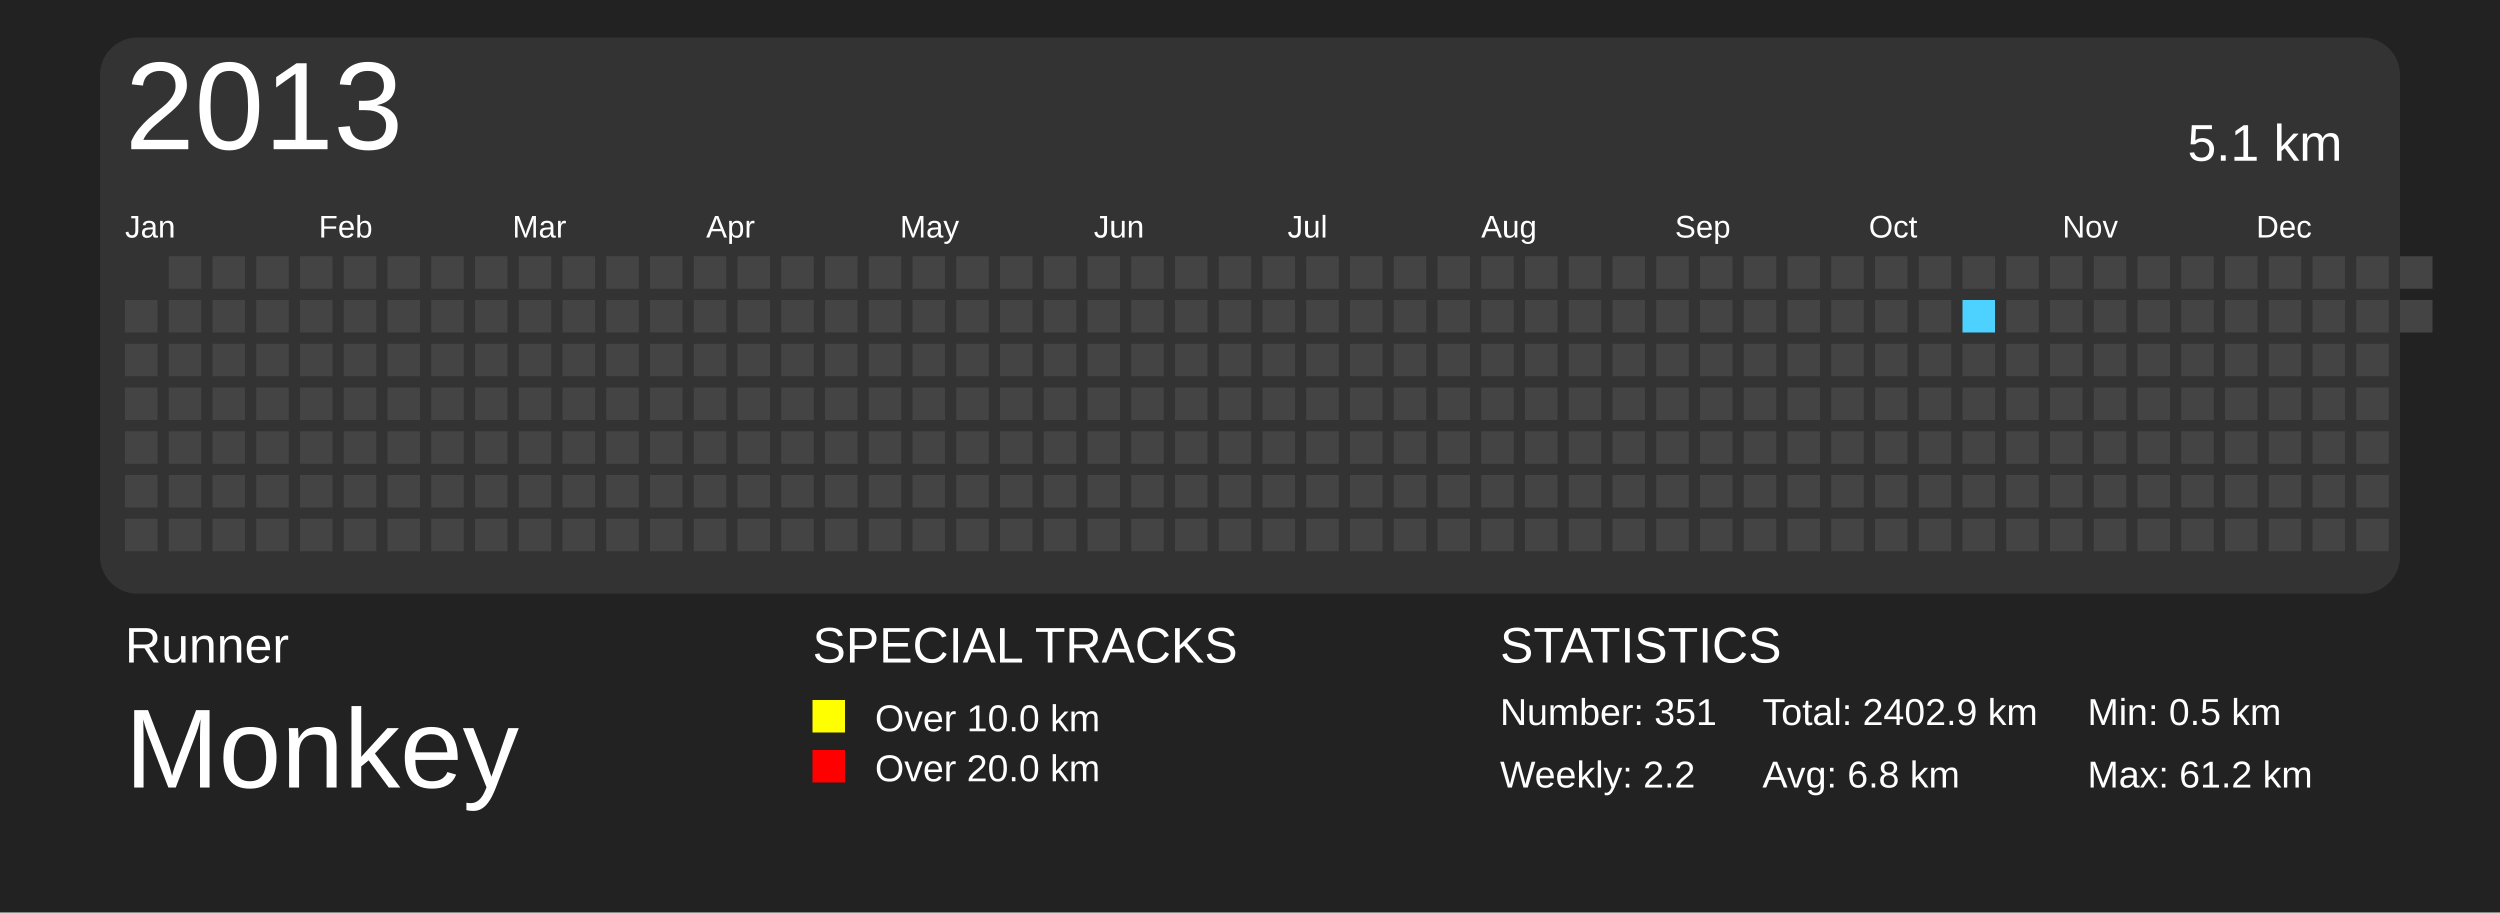
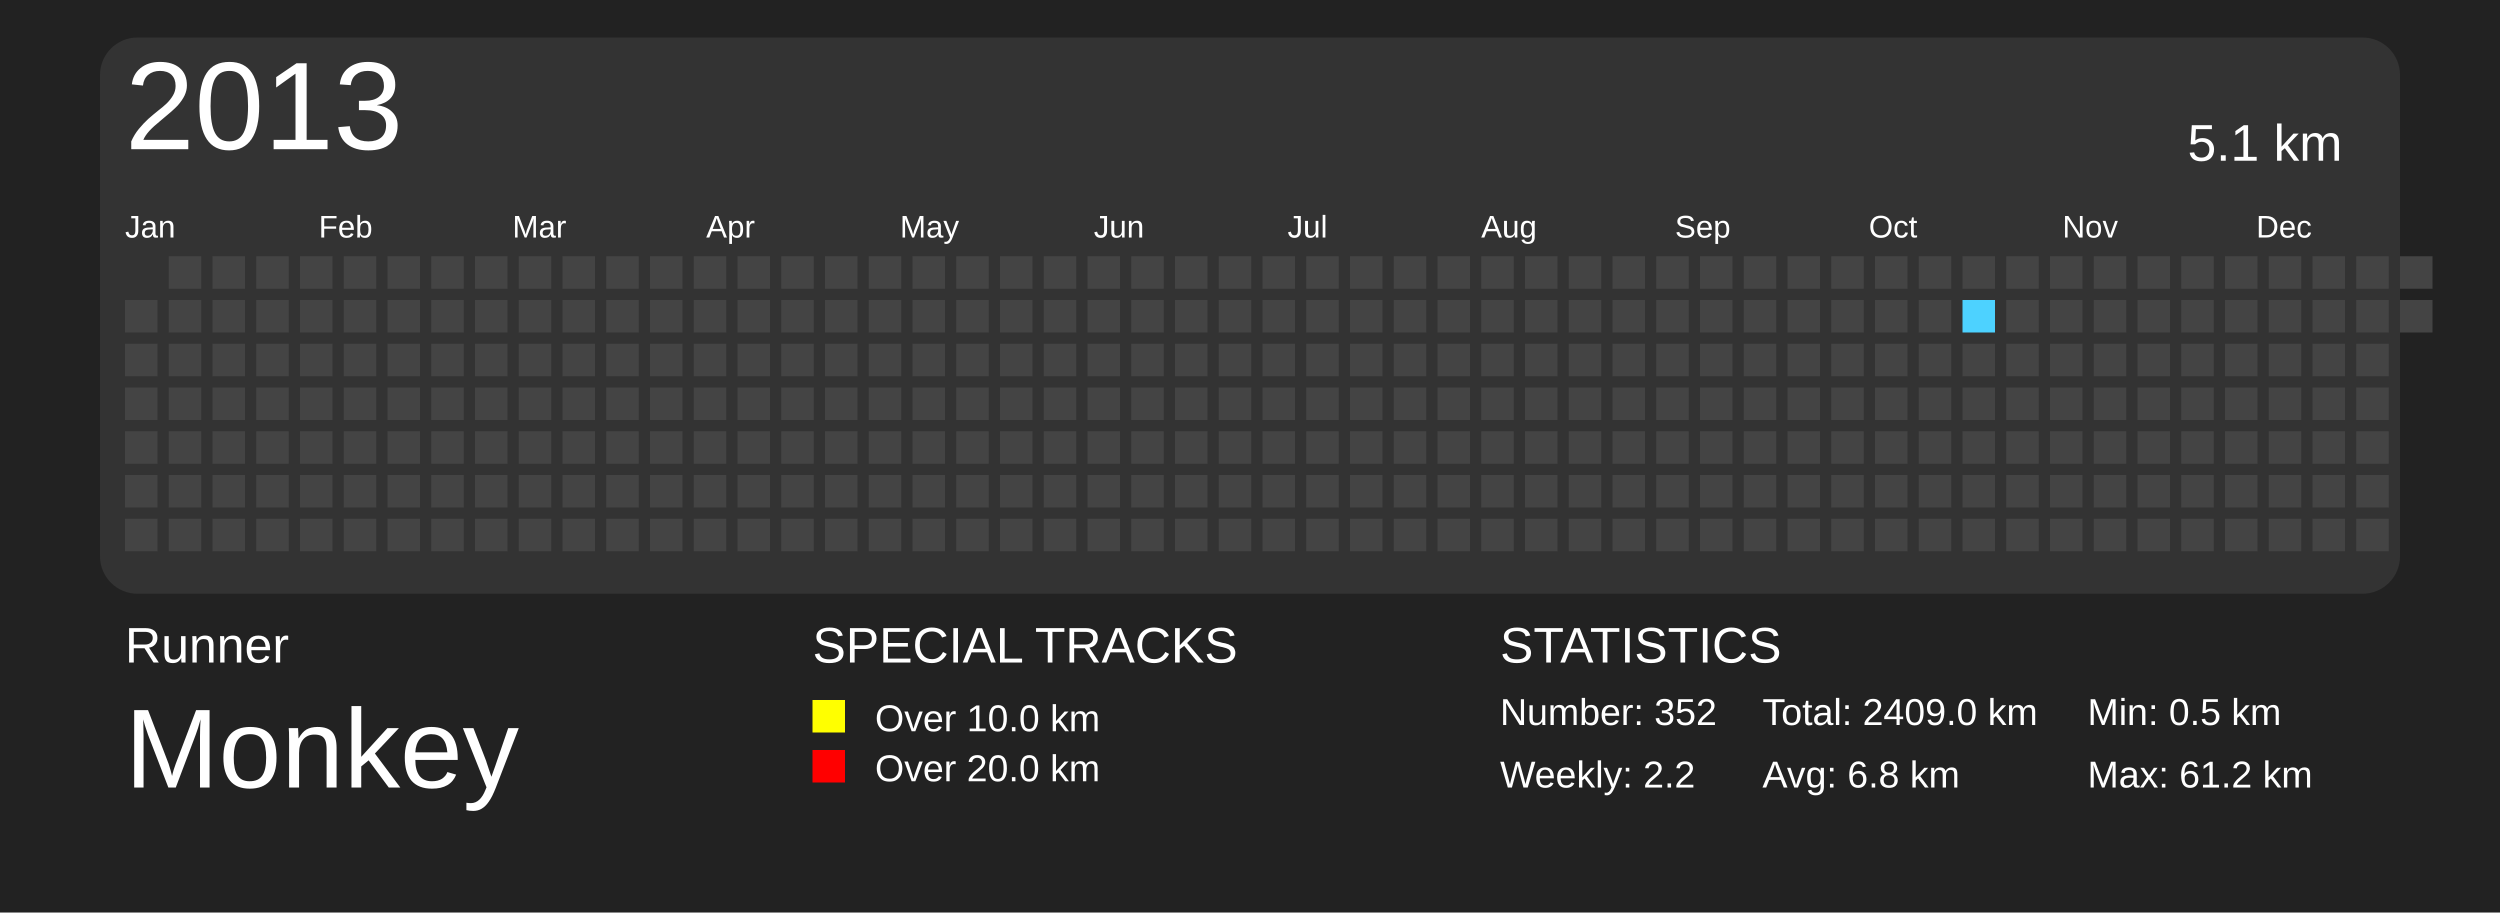
<svg xmlns="http://www.w3.org/2000/svg" baseProfile="full" height="73mm" version="1.1" viewBox="0,0,200,73" width="200mm">
  <defs>
    <pattern height="2" id="indoor-stripe" patternUnits="userSpaceOnUse" width="2">
      <line stroke="white" stroke-opacity="0.45" stroke-width="0.5" x1="0" x2="2" y1="2" y2="0" />
    </pattern>
  </defs>
  <rect fill="#222222" height="73" width="200" x="0" y="0" />
  <text fill="#FFFFFF" style="font-size:4px; font-family:Arial" x="10" y="53">Runner</text>
  <text fill="#FFFFFF" style="font-size:9px; font-family:Arial" x="10" y="63">Monkey</text>
  <text fill="#FFFFFF" style="font-size:4px; font-family:Arial" x="65" y="53">SPECIAL TRACKS</text>
  <rect fill="yellow" height="2.6" width="2.6" x="65" y="56" />
  <text fill="#FFFFFF" style="font-size:3px; font-family:Arial" x="70" y="58.5">Over 10.0 km</text>
  <rect fill="red" height="2.6" width="2.6" x="65" y="60" />
  <text fill="#FFFFFF" style="font-size:3px; font-family:Arial" x="70" y="62.5">Over 20.0 km</text>
  <text fill="#FFFFFF" style="font-size:4px; font-family:Arial" x="120" y="53">STATISTICS</text>
-   <text fill="#FFFFFF" style="font-size:3px; font-family:Arial" x="120" y="58">Number: 351</text>
+   <text fill="#FFFFFF" style="font-size:3px; font-family:Arial" x="120" y="58">Number: 352</text>
  <text fill="#FFFFFF" style="font-size:3px; font-family:Arial" x="120" y="63">Weekly: 2.2</text>
-   <text fill="#FFFFFF" style="font-size:3px; font-family:Arial" x="141" y="58">Total: 2402.9 km</text>
+   <text fill="#FFFFFF" style="font-size:3px; font-family:Arial" x="141" y="58">Total: 2409.0 km</text>
  <text fill="#FFFFFF" style="font-size:3px; font-family:Arial" x="141" y="63">Avg: 6.8 km</text>
  <text fill="#FFFFFF" style="font-size:3px; font-family:Arial" x="167" y="58">Min: 0.5 km</text>
  <text fill="#FFFFFF" style="font-size:3px; font-family:Arial" x="167" y="63">Max: 61.2 km</text>
  <rect fill="#333" height="44.5" rx="3" ry="3" width="184" x="8" y="3" />
  <text dominant-baseline="hanging" fill="#FFFFFF" style="font-size:10.0px; font-family:Arial;" x="10" y="5">2013</text>
  <text dominant-baseline="hanging" fill="#FFFFFF" style="font-size:4.125px; font-family:Arial;" x="175" y="10">5.1 km</text>
  <text fill="#FFFFFF" style="font-size:2.5px; font-family:Arial" x="10.0" y="19">Jan</text>
  <text fill="#FFFFFF" style="font-size:2.5px; font-family:Arial" x="25.5" y="19">Feb</text>
  <text fill="#FFFFFF" style="font-size:2.5px; font-family:Arial" x="41.0" y="19">Mar</text>
  <text fill="#FFFFFF" style="font-size:2.5px; font-family:Arial" x="56.5" y="19">Apr</text>
  <text fill="#FFFFFF" style="font-size:2.5px; font-family:Arial" x="72.0" y="19">May</text>
  <text fill="#FFFFFF" style="font-size:2.5px; font-family:Arial" x="87.5" y="19">Jun</text>
  <text fill="#FFFFFF" style="font-size:2.5px; font-family:Arial" x="103.0" y="19">Jul</text>
  <text fill="#FFFFFF" style="font-size:2.5px; font-family:Arial" x="118.5" y="19">Aug</text>
  <text fill="#FFFFFF" style="font-size:2.5px; font-family:Arial" x="134.0" y="19">Sep</text>
  <text fill="#FFFFFF" style="font-size:2.5px; font-family:Arial" x="149.5" y="19">Oct</text>
  <text fill="#FFFFFF" style="font-size:2.5px; font-family:Arial" x="165.0" y="19">Nov</text>
  <text fill="#FFFFFF" style="font-size:2.5px; font-family:Arial" x="180.5" y="19">Dec</text>
  <rect fill="#444444" height="2.6" width="2.6" x="10.0" y="24.0" />
  <rect fill="#444444" height="2.6" width="2.6" x="10.0" y="27.5" />
  <rect fill="#444444" height="2.6" width="2.6" x="10.0" y="31.0" />
  <rect fill="#444444" height="2.6" width="2.6" x="10.0" y="34.5" />
  <rect fill="#444444" height="2.6" width="2.6" x="10.0" y="38.0" />
  <rect fill="#444444" height="2.6" width="2.6" x="10.0" y="41.5" />
  <rect fill="#444444" height="2.6" width="2.6" x="13.5" y="20.5" />
  <rect fill="#444444" height="2.6" width="2.6" x="13.5" y="24.0" />
  <rect fill="#444444" height="2.6" width="2.6" x="13.5" y="27.5" />
  <rect fill="#444444" height="2.6" width="2.6" x="13.5" y="31.0" />
  <rect fill="#444444" height="2.6" width="2.6" x="13.5" y="34.5" />
  <rect fill="#444444" height="2.6" width="2.6" x="13.5" y="38.0" />
  <rect fill="#444444" height="2.6" width="2.6" x="13.5" y="41.5" />
  <rect fill="#444444" height="2.6" width="2.6" x="17.0" y="20.5" />
  <rect fill="#444444" height="2.6" width="2.6" x="17.0" y="24.0" />
  <rect fill="#444444" height="2.6" width="2.6" x="17.0" y="27.5" />
  <rect fill="#444444" height="2.6" width="2.6" x="17.0" y="31.0" />
  <rect fill="#444444" height="2.6" width="2.6" x="17.0" y="34.5" />
  <rect fill="#444444" height="2.6" width="2.6" x="17.0" y="38.0" />
  <rect fill="#444444" height="2.6" width="2.6" x="17.0" y="41.5" />
  <rect fill="#444444" height="2.6" width="2.6" x="20.5" y="20.5" />
  <rect fill="#444444" height="2.6" width="2.6" x="20.5" y="24.0" />
  <rect fill="#444444" height="2.6" width="2.6" x="20.5" y="27.5" />
  <rect fill="#444444" height="2.6" width="2.6" x="20.5" y="31.0" />
  <rect fill="#444444" height="2.6" width="2.6" x="20.5" y="34.5" />
  <rect fill="#444444" height="2.6" width="2.6" x="20.5" y="38.0" />
  <rect fill="#444444" height="2.6" width="2.6" x="20.5" y="41.5" />
  <rect fill="#444444" height="2.6" width="2.6" x="24.0" y="20.5" />
  <rect fill="#444444" height="2.6" width="2.6" x="24.0" y="24.0" />
  <rect fill="#444444" height="2.6" width="2.6" x="24.0" y="27.5" />
  <rect fill="#444444" height="2.6" width="2.6" x="24.0" y="31.0" />
  <rect fill="#444444" height="2.6" width="2.6" x="24.0" y="34.5" />
  <rect fill="#444444" height="2.6" width="2.6" x="24.0" y="38.0" />
  <rect fill="#444444" height="2.6" width="2.6" x="24.0" y="41.5" />
  <rect fill="#444444" height="2.6" width="2.6" x="27.5" y="20.5" />
  <rect fill="#444444" height="2.6" width="2.6" x="27.5" y="24.0" />
  <rect fill="#444444" height="2.6" width="2.6" x="27.5" y="27.5" />
  <rect fill="#444444" height="2.6" width="2.6" x="27.5" y="31.0" />
  <rect fill="#444444" height="2.6" width="2.6" x="27.5" y="34.5" />
  <rect fill="#444444" height="2.6" width="2.6" x="27.5" y="38.0" />
  <rect fill="#444444" height="2.6" width="2.6" x="27.5" y="41.5" />
  <rect fill="#444444" height="2.6" width="2.6" x="31.0" y="20.5" />
  <rect fill="#444444" height="2.6" width="2.6" x="31.0" y="24.0" />
  <rect fill="#444444" height="2.6" width="2.6" x="31.0" y="27.5" />
  <rect fill="#444444" height="2.6" width="2.6" x="31.0" y="31.0" />
  <rect fill="#444444" height="2.6" width="2.6" x="31.0" y="34.5" />
  <rect fill="#444444" height="2.6" width="2.6" x="31.0" y="38.0" />
  <rect fill="#444444" height="2.6" width="2.6" x="31.0" y="41.5" />
  <rect fill="#444444" height="2.6" width="2.6" x="34.5" y="20.5" />
  <rect fill="#444444" height="2.6" width="2.6" x="34.5" y="24.0" />
  <rect fill="#444444" height="2.6" width="2.6" x="34.5" y="27.5" />
  <rect fill="#444444" height="2.6" width="2.6" x="34.5" y="31.0" />
  <rect fill="#444444" height="2.6" width="2.6" x="34.5" y="34.5" />
  <rect fill="#444444" height="2.6" width="2.6" x="34.5" y="38.0" />
  <rect fill="#444444" height="2.6" width="2.6" x="34.5" y="41.5" />
  <rect fill="#444444" height="2.6" width="2.6" x="38.0" y="20.5" />
  <rect fill="#444444" height="2.6" width="2.6" x="38.0" y="24.0" />
  <rect fill="#444444" height="2.6" width="2.6" x="38.0" y="27.5" />
  <rect fill="#444444" height="2.6" width="2.6" x="38.0" y="31.0" />
  <rect fill="#444444" height="2.6" width="2.6" x="38.0" y="34.5" />
  <rect fill="#444444" height="2.6" width="2.6" x="38.0" y="38.0" />
  <rect fill="#444444" height="2.6" width="2.6" x="38.0" y="41.5" />
  <rect fill="#444444" height="2.6" width="2.6" x="41.5" y="20.5" />
  <rect fill="#444444" height="2.6" width="2.6" x="41.5" y="24.0" />
  <rect fill="#444444" height="2.6" width="2.6" x="41.5" y="27.5" />
  <rect fill="#444444" height="2.6" width="2.6" x="41.5" y="31.0" />
  <rect fill="#444444" height="2.6" width="2.6" x="41.5" y="34.5" />
  <rect fill="#444444" height="2.6" width="2.6" x="41.5" y="38.0" />
  <rect fill="#444444" height="2.6" width="2.6" x="41.5" y="41.5" />
  <rect fill="#444444" height="2.6" width="2.6" x="45.0" y="20.5" />
  <rect fill="#444444" height="2.6" width="2.6" x="45.0" y="24.0" />
  <rect fill="#444444" height="2.6" width="2.6" x="45.0" y="27.5" />
  <rect fill="#444444" height="2.6" width="2.6" x="45.0" y="31.0" />
  <rect fill="#444444" height="2.6" width="2.6" x="45.0" y="34.5" />
  <rect fill="#444444" height="2.6" width="2.6" x="45.0" y="38.0" />
  <rect fill="#444444" height="2.6" width="2.6" x="45.0" y="41.5" />
  <rect fill="#444444" height="2.6" width="2.6" x="48.5" y="20.5" />
  <rect fill="#444444" height="2.6" width="2.6" x="48.5" y="24.0" />
  <rect fill="#444444" height="2.6" width="2.6" x="48.5" y="27.5" />
  <rect fill="#444444" height="2.6" width="2.6" x="48.5" y="31.0" />
  <rect fill="#444444" height="2.6" width="2.6" x="48.5" y="34.5" />
  <rect fill="#444444" height="2.6" width="2.6" x="48.5" y="38.0" />
  <rect fill="#444444" height="2.6" width="2.6" x="48.5" y="41.5" />
  <rect fill="#444444" height="2.6" width="2.6" x="52.0" y="20.5" />
  <rect fill="#444444" height="2.6" width="2.6" x="52.0" y="24.0" />
  <rect fill="#444444" height="2.6" width="2.6" x="52.0" y="27.5" />
  <rect fill="#444444" height="2.6" width="2.6" x="52.0" y="31.0" />
  <rect fill="#444444" height="2.6" width="2.6" x="52.0" y="34.5" />
  <rect fill="#444444" height="2.6" width="2.6" x="52.0" y="38.0" />
  <rect fill="#444444" height="2.6" width="2.6" x="52.0" y="41.5" />
  <rect fill="#444444" height="2.6" width="2.6" x="55.5" y="20.5" />
  <rect fill="#444444" height="2.6" width="2.6" x="55.5" y="24.0" />
  <rect fill="#444444" height="2.6" width="2.6" x="55.5" y="27.5" />
  <rect fill="#444444" height="2.6" width="2.6" x="55.5" y="31.0" />
  <rect fill="#444444" height="2.6" width="2.6" x="55.5" y="34.5" />
  <rect fill="#444444" height="2.6" width="2.6" x="55.5" y="38.0" />
  <rect fill="#444444" height="2.6" width="2.6" x="55.5" y="41.5" />
  <rect fill="#444444" height="2.6" width="2.6" x="59.0" y="20.5" />
  <rect fill="#444444" height="2.6" width="2.6" x="59.0" y="24.0" />
  <rect fill="#444444" height="2.6" width="2.6" x="59.0" y="27.5" />
  <rect fill="#444444" height="2.6" width="2.6" x="59.0" y="31.0" />
  <rect fill="#444444" height="2.6" width="2.6" x="59.0" y="34.5" />
  <rect fill="#444444" height="2.6" width="2.6" x="59.0" y="38.0" />
  <rect fill="#444444" height="2.6" width="2.6" x="59.0" y="41.5" />
  <rect fill="#444444" height="2.6" width="2.6" x="62.5" y="20.5" />
  <rect fill="#444444" height="2.6" width="2.6" x="62.5" y="24.0" />
  <rect fill="#444444" height="2.6" width="2.6" x="62.5" y="27.5" />
  <rect fill="#444444" height="2.6" width="2.6" x="62.5" y="31.0" />
  <rect fill="#444444" height="2.6" width="2.6" x="62.5" y="34.5" />
  <rect fill="#444444" height="2.6" width="2.6" x="62.5" y="38.0" />
  <rect fill="#444444" height="2.6" width="2.6" x="62.5" y="41.5" />
  <rect fill="#444444" height="2.6" width="2.6" x="66.0" y="20.5" />
  <rect fill="#444444" height="2.6" width="2.6" x="66.0" y="24.0" />
  <rect fill="#444444" height="2.6" width="2.6" x="66.0" y="27.5" />
  <rect fill="#444444" height="2.6" width="2.6" x="66.0" y="31.0" />
  <rect fill="#444444" height="2.6" width="2.6" x="66.0" y="34.5" />
  <rect fill="#444444" height="2.6" width="2.6" x="66.0" y="38.0" />
  <rect fill="#444444" height="2.6" width="2.6" x="66.0" y="41.5" />
  <rect fill="#444444" height="2.6" width="2.6" x="69.5" y="20.5" />
  <rect fill="#444444" height="2.6" width="2.6" x="69.5" y="24.0" />
  <rect fill="#444444" height="2.6" width="2.6" x="69.5" y="27.5" />
  <rect fill="#444444" height="2.6" width="2.6" x="69.5" y="31.0" />
  <rect fill="#444444" height="2.6" width="2.6" x="69.5" y="34.5" />
  <rect fill="#444444" height="2.6" width="2.6" x="69.5" y="38.0" />
  <rect fill="#444444" height="2.6" width="2.6" x="69.5" y="41.5" />
  <rect fill="#444444" height="2.6" width="2.6" x="73.0" y="20.5" />
  <rect fill="#444444" height="2.6" width="2.6" x="73.0" y="24.0" />
  <rect fill="#444444" height="2.6" width="2.6" x="73.0" y="27.5" />
  <rect fill="#444444" height="2.6" width="2.6" x="73.0" y="31.0" />
  <rect fill="#444444" height="2.6" width="2.6" x="73.0" y="34.5" />
  <rect fill="#444444" height="2.6" width="2.6" x="73.0" y="38.0" />
  <rect fill="#444444" height="2.6" width="2.6" x="73.0" y="41.5" />
  <rect fill="#444444" height="2.6" width="2.6" x="76.5" y="20.5" />
  <rect fill="#444444" height="2.6" width="2.6" x="76.5" y="24.0" />
  <rect fill="#444444" height="2.6" width="2.6" x="76.5" y="27.5" />
  <rect fill="#444444" height="2.6" width="2.6" x="76.5" y="31.0" />
  <rect fill="#444444" height="2.6" width="2.6" x="76.5" y="34.5" />
  <rect fill="#444444" height="2.6" width="2.6" x="76.5" y="38.0" />
  <rect fill="#444444" height="2.6" width="2.6" x="76.5" y="41.5" />
  <rect fill="#444444" height="2.6" width="2.6" x="80.0" y="20.5" />
  <rect fill="#444444" height="2.6" width="2.6" x="80.0" y="24.0" />
  <rect fill="#444444" height="2.6" width="2.6" x="80.0" y="27.5" />
  <rect fill="#444444" height="2.6" width="2.6" x="80.0" y="31.0" />
  <rect fill="#444444" height="2.6" width="2.6" x="80.0" y="34.5" />
  <rect fill="#444444" height="2.6" width="2.6" x="80.0" y="38.0" />
  <rect fill="#444444" height="2.6" width="2.6" x="80.0" y="41.5" />
  <rect fill="#444444" height="2.6" width="2.6" x="83.5" y="20.5" />
  <rect fill="#444444" height="2.6" width="2.6" x="83.5" y="24.0" />
  <rect fill="#444444" height="2.6" width="2.6" x="83.5" y="27.5" />
  <rect fill="#444444" height="2.6" width="2.6" x="83.5" y="31.0" />
  <rect fill="#444444" height="2.6" width="2.6" x="83.5" y="34.5" />
  <rect fill="#444444" height="2.6" width="2.6" x="83.5" y="38.0" />
  <rect fill="#444444" height="2.6" width="2.6" x="83.5" y="41.5" />
  <rect fill="#444444" height="2.6" width="2.6" x="87.0" y="20.5" />
  <rect fill="#444444" height="2.6" width="2.6" x="87.0" y="24.0" />
  <rect fill="#444444" height="2.6" width="2.6" x="87.0" y="27.5" />
  <rect fill="#444444" height="2.6" width="2.6" x="87.0" y="31.0" />
  <rect fill="#444444" height="2.6" width="2.6" x="87.0" y="34.5" />
  <rect fill="#444444" height="2.6" width="2.6" x="87.0" y="38.0" />
  <rect fill="#444444" height="2.6" width="2.6" x="87.0" y="41.5" />
  <rect fill="#444444" height="2.6" width="2.6" x="90.5" y="20.5" />
  <rect fill="#444444" height="2.6" width="2.6" x="90.5" y="24.0" />
  <rect fill="#444444" height="2.6" width="2.6" x="90.5" y="27.5" />
  <rect fill="#444444" height="2.6" width="2.6" x="90.5" y="31.0" />
  <rect fill="#444444" height="2.6" width="2.6" x="90.5" y="34.5" />
  <rect fill="#444444" height="2.6" width="2.6" x="90.5" y="38.0" />
  <rect fill="#444444" height="2.6" width="2.6" x="90.5" y="41.5" />
  <rect fill="#444444" height="2.6" width="2.6" x="94.0" y="20.5" />
  <rect fill="#444444" height="2.6" width="2.6" x="94.0" y="24.0" />
  <rect fill="#444444" height="2.6" width="2.6" x="94.0" y="27.5" />
  <rect fill="#444444" height="2.6" width="2.6" x="94.0" y="31.0" />
  <rect fill="#444444" height="2.6" width="2.6" x="94.0" y="34.5" />
  <rect fill="#444444" height="2.6" width="2.6" x="94.0" y="38.0" />
  <rect fill="#444444" height="2.6" width="2.6" x="94.0" y="41.5" />
  <rect fill="#444444" height="2.6" width="2.6" x="97.5" y="20.5" />
  <rect fill="#444444" height="2.6" width="2.6" x="97.5" y="24.0" />
  <rect fill="#444444" height="2.6" width="2.6" x="97.5" y="27.5" />
  <rect fill="#444444" height="2.6" width="2.6" x="97.5" y="31.0" />
  <rect fill="#444444" height="2.6" width="2.6" x="97.5" y="34.5" />
  <rect fill="#444444" height="2.6" width="2.6" x="97.5" y="38.0" />
  <rect fill="#444444" height="2.6" width="2.6" x="97.5" y="41.5" />
  <rect fill="#444444" height="2.6" width="2.6" x="101.0" y="20.5" />
  <rect fill="#444444" height="2.6" width="2.6" x="101.0" y="24.0" />
  <rect fill="#444444" height="2.6" width="2.6" x="101.0" y="27.5" />
  <rect fill="#444444" height="2.6" width="2.6" x="101.0" y="31.0" />
  <rect fill="#444444" height="2.6" width="2.6" x="101.0" y="34.5" />
  <rect fill="#444444" height="2.6" width="2.6" x="101.0" y="38.0" />
  <rect fill="#444444" height="2.6" width="2.6" x="101.0" y="41.5" />
  <rect fill="#444444" height="2.6" width="2.6" x="104.5" y="20.5" />
  <rect fill="#444444" height="2.6" width="2.6" x="104.5" y="24.0" />
  <rect fill="#444444" height="2.6" width="2.6" x="104.5" y="27.5" />
  <rect fill="#444444" height="2.6" width="2.6" x="104.5" y="31.0" />
  <rect fill="#444444" height="2.6" width="2.6" x="104.5" y="34.5" />
  <rect fill="#444444" height="2.6" width="2.6" x="104.5" y="38.0" />
  <rect fill="#444444" height="2.6" width="2.6" x="104.5" y="41.5" />
  <rect fill="#444444" height="2.6" width="2.6" x="108.0" y="20.5" />
  <rect fill="#444444" height="2.6" width="2.6" x="108.0" y="24.0" />
  <rect fill="#444444" height="2.6" width="2.6" x="108.0" y="27.5" />
  <rect fill="#444444" height="2.6" width="2.6" x="108.0" y="31.0" />
  <rect fill="#444444" height="2.6" width="2.6" x="108.0" y="34.5" />
  <rect fill="#444444" height="2.6" width="2.6" x="108.0" y="38.0" />
  <rect fill="#444444" height="2.6" width="2.6" x="108.0" y="41.5" />
  <rect fill="#444444" height="2.6" width="2.6" x="111.5" y="20.5" />
  <rect fill="#444444" height="2.6" width="2.6" x="111.5" y="24.0" />
  <rect fill="#444444" height="2.6" width="2.6" x="111.5" y="27.5" />
  <rect fill="#444444" height="2.6" width="2.6" x="111.5" y="31.0" />
  <rect fill="#444444" height="2.6" width="2.6" x="111.5" y="34.5" />
  <rect fill="#444444" height="2.6" width="2.6" x="111.5" y="38.0" />
  <rect fill="#444444" height="2.6" width="2.6" x="111.5" y="41.5" />
  <rect fill="#444444" height="2.6" width="2.6" x="115.0" y="20.5" />
  <rect fill="#444444" height="2.6" width="2.6" x="115.0" y="24.0" />
  <rect fill="#444444" height="2.6" width="2.6" x="115.0" y="27.5" />
  <rect fill="#444444" height="2.6" width="2.6" x="115.0" y="31.0" />
  <rect fill="#444444" height="2.6" width="2.6" x="115.0" y="34.5" />
  <rect fill="#444444" height="2.6" width="2.6" x="115.0" y="38.0" />
  <rect fill="#444444" height="2.6" width="2.6" x="115.0" y="41.5" />
  <rect fill="#444444" height="2.6" width="2.6" x="118.5" y="20.5" />
  <rect fill="#444444" height="2.6" width="2.6" x="118.5" y="24.0" />
  <rect fill="#444444" height="2.6" width="2.6" x="118.5" y="27.5" />
  <rect fill="#444444" height="2.6" width="2.6" x="118.5" y="31.0" />
  <rect fill="#444444" height="2.6" width="2.6" x="118.5" y="34.5" />
  <rect fill="#444444" height="2.6" width="2.6" x="118.5" y="38.0" />
  <rect fill="#444444" height="2.6" width="2.6" x="118.5" y="41.5" />
  <rect fill="#444444" height="2.6" width="2.6" x="122.0" y="20.5" />
  <rect fill="#444444" height="2.6" width="2.6" x="122.0" y="24.0" />
  <rect fill="#444444" height="2.6" width="2.6" x="122.0" y="27.5" />
  <rect fill="#444444" height="2.6" width="2.6" x="122.0" y="31.0" />
  <rect fill="#444444" height="2.6" width="2.6" x="122.0" y="34.5" />
  <rect fill="#444444" height="2.6" width="2.6" x="122.0" y="38.0" />
  <rect fill="#444444" height="2.6" width="2.6" x="122.0" y="41.5" />
  <rect fill="#444444" height="2.6" width="2.6" x="125.5" y="20.5" />
  <rect fill="#444444" height="2.6" width="2.6" x="125.5" y="24.0" />
  <rect fill="#444444" height="2.6" width="2.6" x="125.5" y="27.5" />
  <rect fill="#444444" height="2.6" width="2.6" x="125.5" y="31.0" />
  <rect fill="#444444" height="2.6" width="2.6" x="125.5" y="34.5" />
  <rect fill="#444444" height="2.6" width="2.6" x="125.5" y="38.0" />
  <rect fill="#444444" height="2.6" width="2.6" x="125.5" y="41.5" />
  <rect fill="#444444" height="2.6" width="2.6" x="129.0" y="20.5" />
  <rect fill="#444444" height="2.6" width="2.6" x="129.0" y="24.0" />
  <rect fill="#444444" height="2.6" width="2.6" x="129.0" y="27.5" />
  <rect fill="#444444" height="2.6" width="2.6" x="129.0" y="31.0" />
  <rect fill="#444444" height="2.6" width="2.6" x="129.0" y="34.5" />
  <rect fill="#444444" height="2.6" width="2.6" x="129.0" y="38.0" />
  <rect fill="#444444" height="2.6" width="2.6" x="129.0" y="41.5" />
  <rect fill="#444444" height="2.6" width="2.6" x="132.5" y="20.5" />
  <rect fill="#444444" height="2.6" width="2.6" x="132.5" y="24.0" />
  <rect fill="#444444" height="2.6" width="2.6" x="132.5" y="27.5" />
  <rect fill="#444444" height="2.6" width="2.6" x="132.5" y="31.0" />
  <rect fill="#444444" height="2.6" width="2.6" x="132.5" y="34.5" />
  <rect fill="#444444" height="2.6" width="2.6" x="132.5" y="38.0" />
  <rect fill="#444444" height="2.6" width="2.6" x="132.5" y="41.5" />
  <rect fill="#444444" height="2.6" width="2.6" x="136.0" y="20.5" />
  <rect fill="#444444" height="2.6" width="2.6" x="136.0" y="24.0" />
  <rect fill="#444444" height="2.6" width="2.6" x="136.0" y="27.5" />
  <rect fill="#444444" height="2.6" width="2.6" x="136.0" y="31.0" />
  <rect fill="#444444" height="2.6" width="2.6" x="136.0" y="34.5" />
  <rect fill="#444444" height="2.6" width="2.6" x="136.0" y="38.0" />
  <rect fill="#444444" height="2.6" width="2.6" x="136.0" y="41.5" />
  <rect fill="#444444" height="2.6" width="2.6" x="139.5" y="20.5" />
  <rect fill="#444444" height="2.6" width="2.6" x="139.5" y="24.0" />
  <rect fill="#444444" height="2.6" width="2.6" x="139.5" y="27.5" />
  <rect fill="#444444" height="2.6" width="2.6" x="139.5" y="31.0" />
  <rect fill="#444444" height="2.6" width="2.6" x="139.5" y="34.5" />
  <rect fill="#444444" height="2.6" width="2.6" x="139.5" y="38.0" />
  <rect fill="#444444" height="2.6" width="2.6" x="139.5" y="41.5" />
  <rect fill="#444444" height="2.6" width="2.6" x="143.0" y="20.5" />
  <rect fill="#444444" height="2.6" width="2.6" x="143.0" y="24.0" />
  <rect fill="#444444" height="2.6" width="2.6" x="143.0" y="27.5" />
  <rect fill="#444444" height="2.6" width="2.6" x="143.0" y="31.0" />
  <rect fill="#444444" height="2.6" width="2.6" x="143.0" y="34.5" />
  <rect fill="#444444" height="2.6" width="2.6" x="143.0" y="38.0" />
  <rect fill="#444444" height="2.6" width="2.6" x="143.0" y="41.5" />
  <rect fill="#444444" height="2.6" width="2.6" x="146.5" y="20.5" />
  <rect fill="#444444" height="2.6" width="2.6" x="146.5" y="24.0" />
  <rect fill="#444444" height="2.6" width="2.6" x="146.5" y="27.5" />
  <rect fill="#444444" height="2.6" width="2.6" x="146.5" y="31.0" />
  <rect fill="#444444" height="2.6" width="2.6" x="146.5" y="34.5" />
  <rect fill="#444444" height="2.6" width="2.6" x="146.5" y="38.0" />
  <rect fill="#444444" height="2.6" width="2.6" x="146.5" y="41.5" />
  <rect fill="#444444" height="2.6" width="2.6" x="150.0" y="20.5" />
  <rect fill="#444444" height="2.6" width="2.6" x="150.0" y="24.0" />
  <rect fill="#444444" height="2.6" width="2.6" x="150.0" y="27.5" />
  <rect fill="#444444" height="2.6" width="2.6" x="150.0" y="31.0" />
  <rect fill="#444444" height="2.6" width="2.6" x="150.0" y="34.5" />
  <rect fill="#444444" height="2.6" width="2.6" x="150.0" y="38.0" />
  <rect fill="#444444" height="2.6" width="2.6" x="150.0" y="41.5" />
  <rect fill="#444444" height="2.6" width="2.6" x="153.5" y="20.5" />
  <rect fill="#444444" height="2.6" width="2.6" x="153.5" y="24.0" />
  <rect fill="#444444" height="2.6" width="2.6" x="153.5" y="27.5" />
  <rect fill="#444444" height="2.6" width="2.6" x="153.5" y="31.0" />
  <rect fill="#444444" height="2.6" width="2.6" x="153.5" y="34.5" />
  <rect fill="#444444" height="2.6" width="2.6" x="153.5" y="38.0" />
  <rect fill="#444444" height="2.6" width="2.6" x="153.5" y="41.5" />
  <rect fill="#444444" height="2.6" width="2.6" x="157.0" y="20.5" />
  <rect fill="#4DD2FF" height="2.6" width="2.6" x="157.0" y="24.0" />
  <rect fill="#444444" height="2.6" width="2.6" x="157.0" y="27.5" />
  <rect fill="#444444" height="2.6" width="2.6" x="157.0" y="31.0" />
  <rect fill="#444444" height="2.6" width="2.6" x="157.0" y="34.5" />
  <rect fill="#444444" height="2.6" width="2.6" x="157.0" y="38.0" />
  <rect fill="#444444" height="2.6" width="2.6" x="157.0" y="41.5" />
  <rect fill="#444444" height="2.6" width="2.6" x="160.5" y="20.5" />
  <rect fill="#444444" height="2.6" width="2.6" x="160.5" y="24.0" />
  <rect fill="#444444" height="2.6" width="2.6" x="160.5" y="27.5" />
  <rect fill="#444444" height="2.6" width="2.6" x="160.5" y="31.0" />
  <rect fill="#444444" height="2.6" width="2.6" x="160.5" y="34.5" />
  <rect fill="#444444" height="2.6" width="2.6" x="160.5" y="38.0" />
  <rect fill="#444444" height="2.6" width="2.6" x="160.5" y="41.5" />
  <rect fill="#444444" height="2.6" width="2.6" x="164.0" y="20.5" />
  <rect fill="#444444" height="2.6" width="2.6" x="164.0" y="24.0" />
  <rect fill="#444444" height="2.6" width="2.6" x="164.0" y="27.5" />
  <rect fill="#444444" height="2.6" width="2.6" x="164.0" y="31.0" />
  <rect fill="#444444" height="2.6" width="2.6" x="164.0" y="34.5" />
  <rect fill="#444444" height="2.6" width="2.6" x="164.0" y="38.0" />
  <rect fill="#444444" height="2.6" width="2.6" x="164.0" y="41.5" />
  <rect fill="#444444" height="2.6" width="2.6" x="167.5" y="20.5" />
  <rect fill="#444444" height="2.6" width="2.6" x="167.5" y="24.0" />
  <rect fill="#444444" height="2.6" width="2.6" x="167.5" y="27.5" />
  <rect fill="#444444" height="2.6" width="2.6" x="167.5" y="31.0" />
  <rect fill="#444444" height="2.6" width="2.6" x="167.5" y="34.5" />
  <rect fill="#444444" height="2.6" width="2.6" x="167.5" y="38.0" />
  <rect fill="#444444" height="2.6" width="2.6" x="167.5" y="41.5" />
  <rect fill="#444444" height="2.6" width="2.6" x="171.0" y="20.5" />
  <rect fill="#444444" height="2.6" width="2.6" x="171.0" y="24.0" />
  <rect fill="#444444" height="2.6" width="2.6" x="171.0" y="27.5" />
  <rect fill="#444444" height="2.6" width="2.6" x="171.0" y="31.0" />
  <rect fill="#444444" height="2.6" width="2.6" x="171.0" y="34.5" />
  <rect fill="#444444" height="2.6" width="2.6" x="171.0" y="38.0" />
  <rect fill="#444444" height="2.6" width="2.6" x="171.0" y="41.5" />
  <rect fill="#444444" height="2.6" width="2.6" x="174.5" y="20.5" />
  <rect fill="#444444" height="2.6" width="2.6" x="174.5" y="24.0" />
  <rect fill="#444444" height="2.6" width="2.6" x="174.5" y="27.5" />
  <rect fill="#444444" height="2.6" width="2.6" x="174.5" y="31.0" />
  <rect fill="#444444" height="2.6" width="2.6" x="174.5" y="34.5" />
  <rect fill="#444444" height="2.6" width="2.6" x="174.5" y="38.0" />
  <rect fill="#444444" height="2.6" width="2.6" x="174.5" y="41.5" />
  <rect fill="#444444" height="2.6" width="2.6" x="178.0" y="20.5" />
  <rect fill="#444444" height="2.6" width="2.6" x="178.0" y="24.0" />
  <rect fill="#444444" height="2.6" width="2.6" x="178.0" y="27.5" />
  <rect fill="#444444" height="2.6" width="2.6" x="178.0" y="31.0" />
  <rect fill="#444444" height="2.6" width="2.6" x="178.0" y="34.5" />
  <rect fill="#444444" height="2.6" width="2.6" x="178.0" y="38.0" />
  <rect fill="#444444" height="2.6" width="2.6" x="178.0" y="41.5" />
  <rect fill="#444444" height="2.6" width="2.6" x="181.5" y="20.5" />
  <rect fill="#444444" height="2.6" width="2.6" x="181.5" y="24.0" />
  <rect fill="#444444" height="2.6" width="2.6" x="181.5" y="27.5" />
  <rect fill="#444444" height="2.6" width="2.6" x="181.5" y="31.0" />
  <rect fill="#444444" height="2.6" width="2.6" x="181.5" y="34.5" />
  <rect fill="#444444" height="2.6" width="2.6" x="181.5" y="38.0" />
  <rect fill="#444444" height="2.6" width="2.6" x="181.5" y="41.5" />
  <rect fill="#444444" height="2.6" width="2.6" x="185.0" y="20.5" />
  <rect fill="#444444" height="2.6" width="2.6" x="185.0" y="24.0" />
  <rect fill="#444444" height="2.6" width="2.6" x="185.0" y="27.5" />
  <rect fill="#444444" height="2.6" width="2.6" x="185.0" y="31.0" />
  <rect fill="#444444" height="2.6" width="2.6" x="185.0" y="34.5" />
  <rect fill="#444444" height="2.6" width="2.6" x="185.0" y="38.0" />
  <rect fill="#444444" height="2.6" width="2.6" x="185.0" y="41.5" />
  <rect fill="#444444" height="2.6" width="2.6" x="188.5" y="20.5" />
  <rect fill="#444444" height="2.6" width="2.6" x="188.5" y="24.0" />
  <rect fill="#444444" height="2.6" width="2.6" x="188.5" y="27.5" />
  <rect fill="#444444" height="2.6" width="2.6" x="188.5" y="31.0" />
  <rect fill="#444444" height="2.6" width="2.6" x="188.5" y="34.5" />
  <rect fill="#444444" height="2.6" width="2.6" x="188.5" y="38.0" />
  <rect fill="#444444" height="2.6" width="2.6" x="188.5" y="41.5" />
  <rect fill="#444444" height="2.6" width="2.6" x="192.0" y="20.5" />
  <rect fill="#444444" height="2.6" width="2.6" x="192.0" y="24.0" />
</svg>
